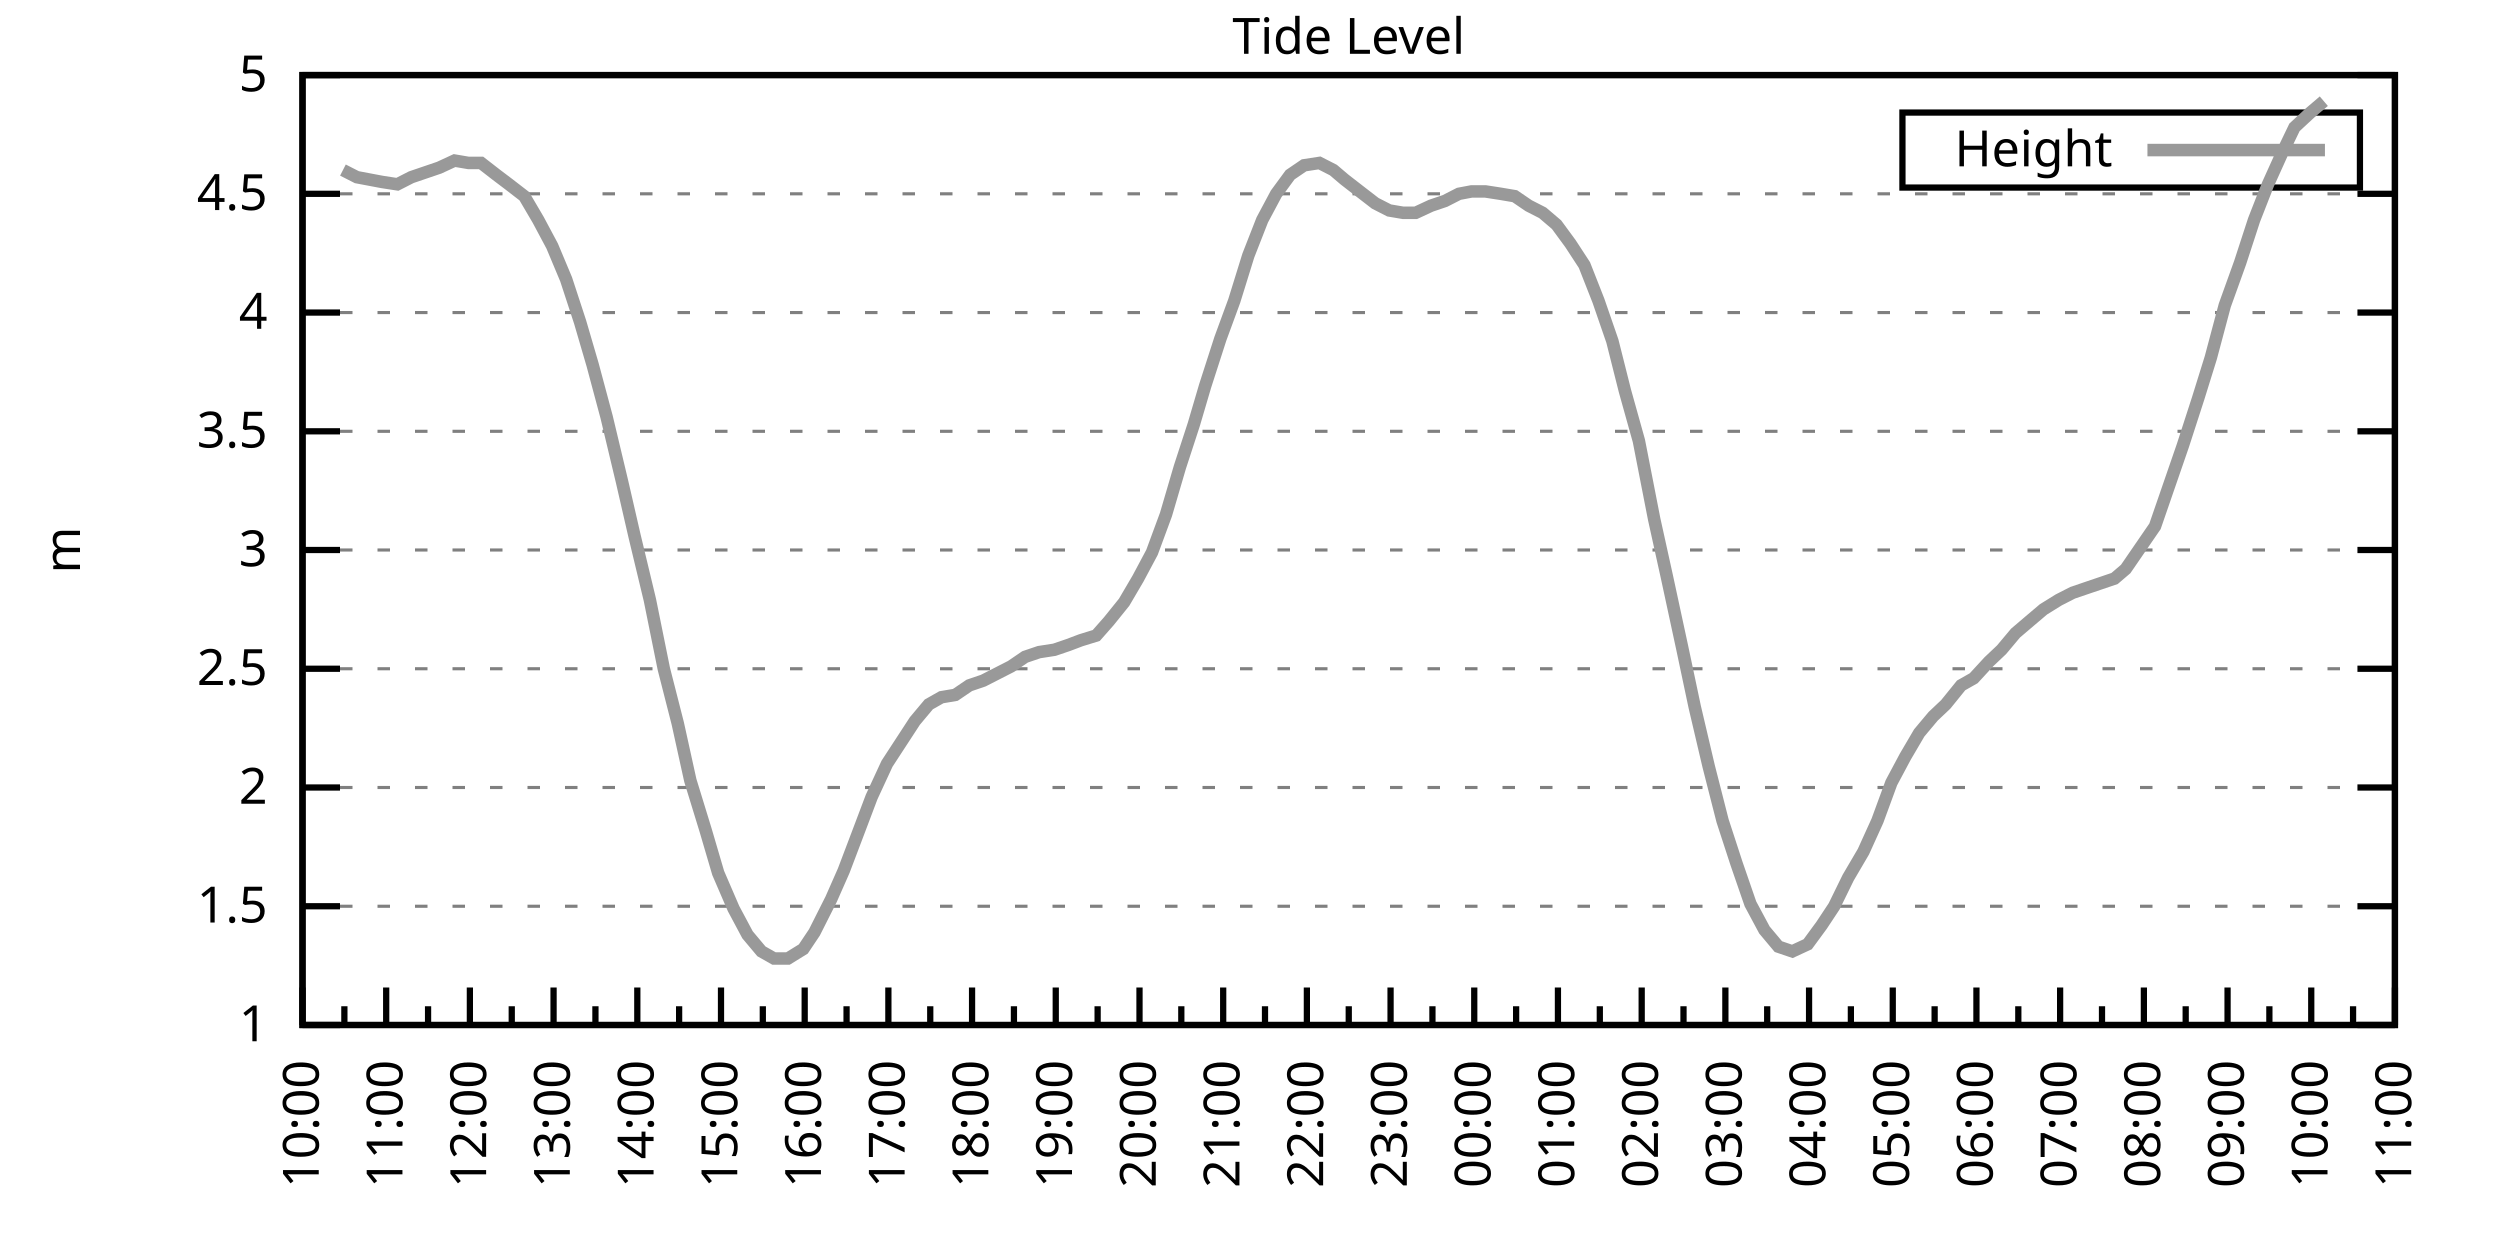
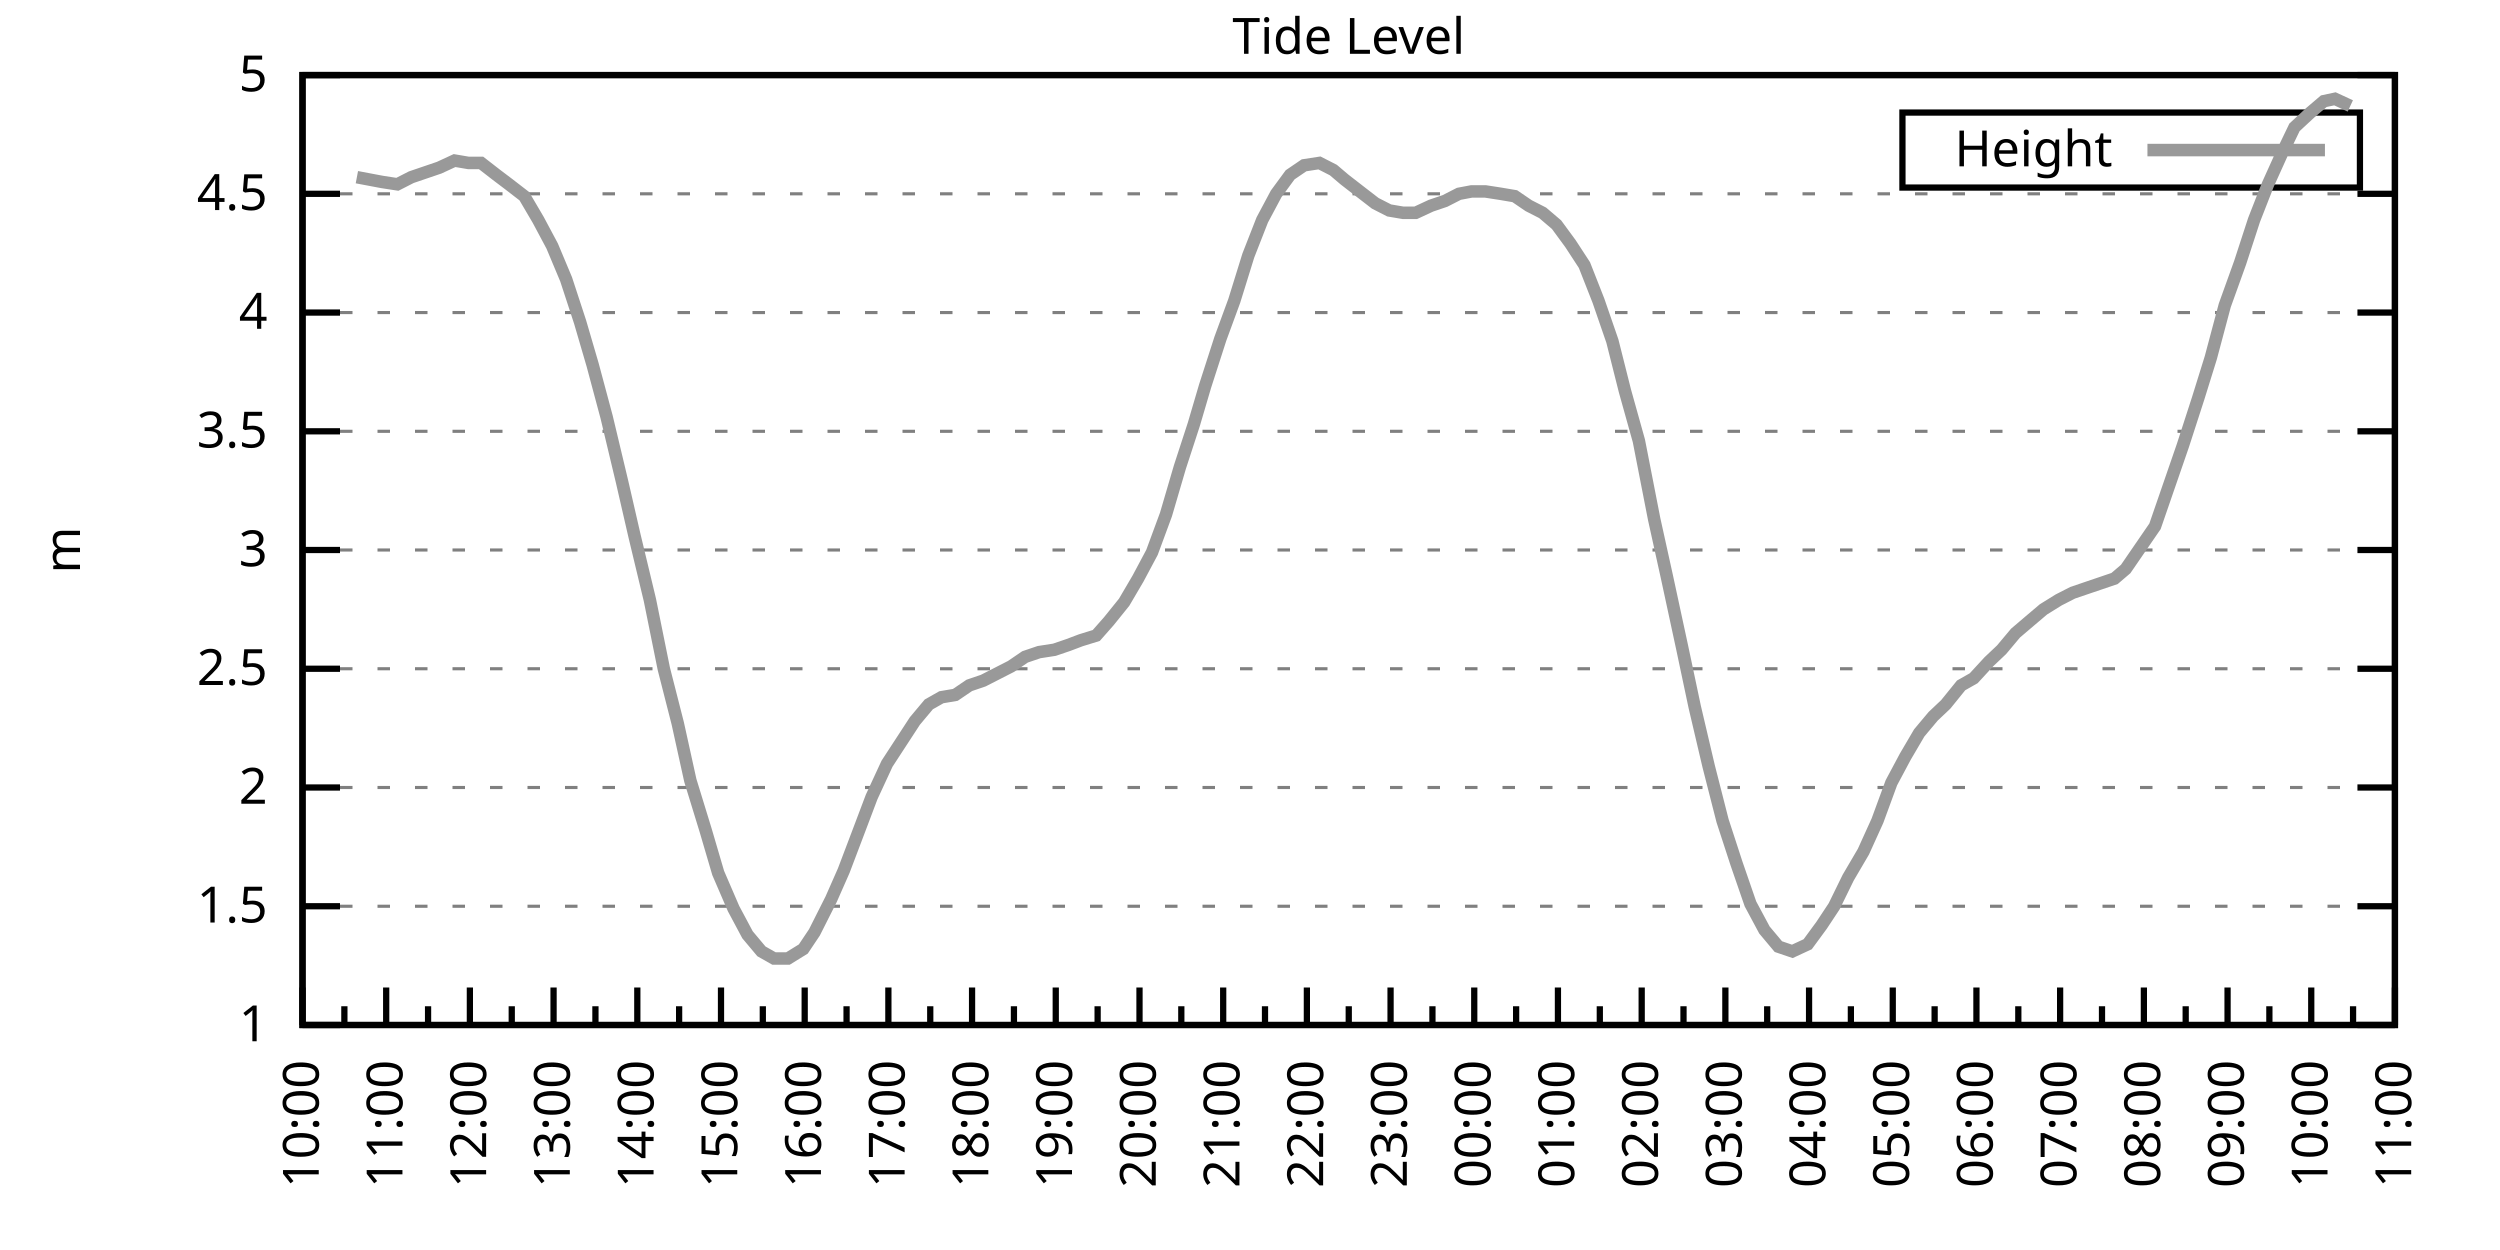
<svg xmlns="http://www.w3.org/2000/svg" xmlns:xlink="http://www.w3.org/1999/xlink" width="400" height="200" viewBox="0 0 400 200">
  <g id="gnuplot_canvas">
    <rect x="0" y="0" width="400" height="200" fill="none" />
    <defs>
      <circle id="gpDot" r="0.5" stroke-width="0.5" stroke="currentColor" />
      <path id="gpPt0" stroke-width="0.333" stroke="currentColor" d="M-1,0 h2 M0,-1 v2" />
      <path id="gpPt1" stroke-width="0.333" stroke="currentColor" d="M-1,-1 L1,1 M1,-1 L-1,1" />
      <path id="gpPt2" stroke-width="0.333" stroke="currentColor" d="M-1,0 L1,0 M0,-1 L0,1 M-1,-1 L1,1 M-1,1 L1,-1" />
      <rect id="gpPt3" stroke-width="0.333" stroke="currentColor" x="-1" y="-1" width="2" height="2" />
      <rect id="gpPt4" stroke-width="0.333" stroke="currentColor" fill="currentColor" x="-1" y="-1" width="2" height="2" />
      <circle id="gpPt5" stroke-width="0.333" stroke="currentColor" cx="0" cy="0" r="1" />
      <use xlink:href="#gpPt5" id="gpPt6" fill="currentColor" stroke="none" />
      <path id="gpPt7" stroke-width="0.333" stroke="currentColor" d="M0,-1.33 L-1.33,0.67 L1.33,0.67 z" />
      <use xlink:href="#gpPt7" id="gpPt8" fill="currentColor" stroke="none" />
      <use xlink:href="#gpPt7" id="gpPt9" stroke="currentColor" transform="rotate(180)" />
      <use xlink:href="#gpPt9" id="gpPt10" fill="currentColor" stroke="none" />
      <use xlink:href="#gpPt3" id="gpPt11" stroke="currentColor" transform="rotate(45)" />
      <use xlink:href="#gpPt11" id="gpPt12" fill="currentColor" stroke="none" />
      <path id="gpPt13" stroke-width="0.333" stroke="currentColor" d="M0,1.330 L1.265,0.411 L0.782,-1.067 L-0.782,-1.076 L-1.265,0.411 z" />
      <use xlink:href="#gpPt13" id="gpPt14" fill="currentColor" stroke="none" />
      <filter id="textbox" filterUnits="objectBoundingBox" x="0" y="0" height="1" width="1">
        <feFlood flood-color="white" flood-opacity="1" result="bgnd" />
        <feComposite in="SourceGraphic" in2="bgnd" operator="atop" />
      </filter>
      <filter id="greybox" filterUnits="objectBoundingBox" x="0" y="0" height="1" width="1">
        <feFlood flood-color="lightgrey" flood-opacity="1" result="grey" />
        <feComposite in="SourceGraphic" in2="grey" operator="atop" />
      </filter>
    </defs>
    <g fill="none" color="white" stroke="currentColor" stroke-width="1.00" stroke-linecap="butt" stroke-linejoin="miter">
</g>
    <g fill="none" color="black" stroke="currentColor" stroke-width="1.00" stroke-linecap="butt" stroke-linejoin="miter">
      <g stroke="none" shape-rendering="crispEdges">
        <polygon fill="rgb(255, 255, 255)" points="48.40,164.00 383.18,164.00 383.18,12.02 48.40,12.02 " />
      </g>
    </g>
    <g fill="none" color="black" stroke="currentColor" stroke-width="1.00" stroke-linecap="butt" stroke-linejoin="miter">
</g>
    <g fill="none" color="black" stroke="black" stroke-width="0.50" stroke-linecap="butt" stroke-linejoin="miter">
</g>
    <g fill="none" color="gray" stroke="currentColor" stroke-width="0.50" stroke-linecap="butt" stroke-linejoin="miter">
      <path stroke="gray" stroke-dasharray="2,4" class="gridline" d="M48.40,164.00 L383.19,164.00  " />
    </g>
    <g fill="none" color="gray" stroke="gray" stroke-width="1.00" stroke-linecap="butt" stroke-linejoin="miter">
</g>
    <g fill="none" color="black" stroke="currentColor" stroke-width="1.00" stroke-linecap="butt" stroke-linejoin="miter">
      <path stroke="black" d="M48.40,164.00 L54.40,164.00 M383.19,164.00 L377.19,164.00  " />
      <g transform="translate(42.80,166.60)" stroke="none" fill="black" font-family="Sans" font-size="8.00" text-anchor="end">
        <text>
          <tspan font-family="Sans"> 1</tspan>
        </text>
      </g>
    </g>
    <g fill="none" color="black" stroke="currentColor" stroke-width="1.00" stroke-linecap="butt" stroke-linejoin="miter">
</g>
    <g fill="none" color="black" stroke="black" stroke-width="0.50" stroke-linecap="butt" stroke-linejoin="miter">
</g>
    <g fill="none" color="gray" stroke="currentColor" stroke-width="0.50" stroke-linecap="butt" stroke-linejoin="miter">
      <path stroke="gray" stroke-dasharray="2,4" class="gridline" d="M48.40,145.00 L383.19,145.00  " />
    </g>
    <g fill="none" color="gray" stroke="gray" stroke-width="1.00" stroke-linecap="butt" stroke-linejoin="miter">
</g>
    <g fill="none" color="black" stroke="currentColor" stroke-width="1.00" stroke-linecap="butt" stroke-linejoin="miter">
      <path stroke="black" d="M48.40,145.00 L54.40,145.00 M383.19,145.00 L377.19,145.00  " />
      <g transform="translate(42.80,147.60)" stroke="none" fill="black" font-family="Sans" font-size="8.00" text-anchor="end">
        <text>
          <tspan font-family="Sans"> 1.5</tspan>
        </text>
      </g>
    </g>
    <g fill="none" color="black" stroke="currentColor" stroke-width="1.00" stroke-linecap="butt" stroke-linejoin="miter">
</g>
    <g fill="none" color="black" stroke="black" stroke-width="0.50" stroke-linecap="butt" stroke-linejoin="miter">
</g>
    <g fill="none" color="gray" stroke="currentColor" stroke-width="0.50" stroke-linecap="butt" stroke-linejoin="miter">
      <path stroke="gray" stroke-dasharray="2,4" class="gridline" d="M48.40,126.00 L383.19,126.00  " />
    </g>
    <g fill="none" color="gray" stroke="gray" stroke-width="1.00" stroke-linecap="butt" stroke-linejoin="miter">
</g>
    <g fill="none" color="black" stroke="currentColor" stroke-width="1.00" stroke-linecap="butt" stroke-linejoin="miter">
      <path stroke="black" d="M48.40,126.00 L54.40,126.00 M383.19,126.00 L377.19,126.00  " />
      <g transform="translate(42.80,128.60)" stroke="none" fill="black" font-family="Sans" font-size="8.00" text-anchor="end">
        <text>
          <tspan font-family="Sans"> 2</tspan>
        </text>
      </g>
    </g>
    <g fill="none" color="black" stroke="currentColor" stroke-width="1.00" stroke-linecap="butt" stroke-linejoin="miter">
</g>
    <g fill="none" color="black" stroke="black" stroke-width="0.50" stroke-linecap="butt" stroke-linejoin="miter">
</g>
    <g fill="none" color="gray" stroke="currentColor" stroke-width="0.50" stroke-linecap="butt" stroke-linejoin="miter">
      <path stroke="gray" stroke-dasharray="2,4" class="gridline" d="M48.40,107.00 L383.19,107.00  " />
    </g>
    <g fill="none" color="gray" stroke="gray" stroke-width="1.00" stroke-linecap="butt" stroke-linejoin="miter">
</g>
    <g fill="none" color="black" stroke="currentColor" stroke-width="1.00" stroke-linecap="butt" stroke-linejoin="miter">
      <path stroke="black" d="M48.40,107.00 L54.40,107.00 M383.19,107.00 L377.19,107.00  " />
      <g transform="translate(42.80,109.60)" stroke="none" fill="black" font-family="Sans" font-size="8.00" text-anchor="end">
        <text>
          <tspan font-family="Sans"> 2.5</tspan>
        </text>
      </g>
    </g>
    <g fill="none" color="black" stroke="currentColor" stroke-width="1.00" stroke-linecap="butt" stroke-linejoin="miter">
</g>
    <g fill="none" color="black" stroke="black" stroke-width="0.50" stroke-linecap="butt" stroke-linejoin="miter">
</g>
    <g fill="none" color="gray" stroke="currentColor" stroke-width="0.50" stroke-linecap="butt" stroke-linejoin="miter">
      <path stroke="gray" stroke-dasharray="2,4" class="gridline" d="M48.40,88.00 L383.19,88.00  " />
    </g>
    <g fill="none" color="gray" stroke="gray" stroke-width="1.00" stroke-linecap="butt" stroke-linejoin="miter">
</g>
    <g fill="none" color="black" stroke="currentColor" stroke-width="1.00" stroke-linecap="butt" stroke-linejoin="miter">
      <path stroke="black" d="M48.40,88.00 L54.40,88.00 M383.19,88.00 L377.19,88.00  " />
      <g transform="translate(42.80,90.60)" stroke="none" fill="black" font-family="Sans" font-size="8.00" text-anchor="end">
        <text>
          <tspan font-family="Sans"> 3</tspan>
        </text>
      </g>
    </g>
    <g fill="none" color="black" stroke="currentColor" stroke-width="1.00" stroke-linecap="butt" stroke-linejoin="miter">
</g>
    <g fill="none" color="black" stroke="black" stroke-width="0.50" stroke-linecap="butt" stroke-linejoin="miter">
</g>
    <g fill="none" color="gray" stroke="currentColor" stroke-width="0.50" stroke-linecap="butt" stroke-linejoin="miter">
      <path stroke="gray" stroke-dasharray="2,4" class="gridline" d="M48.40,69.01 L383.19,69.01  " />
    </g>
    <g fill="none" color="gray" stroke="gray" stroke-width="1.00" stroke-linecap="butt" stroke-linejoin="miter">
</g>
    <g fill="none" color="black" stroke="currentColor" stroke-width="1.00" stroke-linecap="butt" stroke-linejoin="miter">
      <path stroke="black" d="M48.40,69.01 L54.40,69.01 M383.19,69.01 L377.19,69.01  " />
      <g transform="translate(42.80,71.61)" stroke="none" fill="black" font-family="Sans" font-size="8.00" text-anchor="end">
        <text>
          <tspan font-family="Sans"> 3.5</tspan>
        </text>
      </g>
    </g>
    <g fill="none" color="black" stroke="currentColor" stroke-width="1.00" stroke-linecap="butt" stroke-linejoin="miter">
</g>
    <g fill="none" color="black" stroke="black" stroke-width="0.50" stroke-linecap="butt" stroke-linejoin="miter">
</g>
    <g fill="none" color="gray" stroke="currentColor" stroke-width="0.50" stroke-linecap="butt" stroke-linejoin="miter">
      <path stroke="gray" stroke-dasharray="2,4" class="gridline" d="M48.40,50.01 L383.19,50.01  " />
    </g>
    <g fill="none" color="gray" stroke="gray" stroke-width="1.00" stroke-linecap="butt" stroke-linejoin="miter">
</g>
    <g fill="none" color="black" stroke="currentColor" stroke-width="1.00" stroke-linecap="butt" stroke-linejoin="miter">
      <path stroke="black" d="M48.40,50.01 L54.40,50.01 M383.19,50.01 L377.19,50.01  " />
      <g transform="translate(42.80,52.61)" stroke="none" fill="black" font-family="Sans" font-size="8.00" text-anchor="end">
        <text>
          <tspan font-family="Sans"> 4</tspan>
        </text>
      </g>
    </g>
    <g fill="none" color="black" stroke="currentColor" stroke-width="1.00" stroke-linecap="butt" stroke-linejoin="miter">
</g>
    <g fill="none" color="black" stroke="black" stroke-width="0.50" stroke-linecap="butt" stroke-linejoin="miter">
</g>
    <g fill="none" color="gray" stroke="currentColor" stroke-width="0.50" stroke-linecap="butt" stroke-linejoin="miter">
      <path stroke="gray" stroke-dasharray="2,4" class="gridline" d="M48.40,31.01 L383.19,31.01  " />
    </g>
    <g fill="none" color="gray" stroke="gray" stroke-width="1.00" stroke-linecap="butt" stroke-linejoin="miter">
</g>
    <g fill="none" color="black" stroke="currentColor" stroke-width="1.00" stroke-linecap="butt" stroke-linejoin="miter">
      <path stroke="black" d="M48.40,31.01 L54.40,31.01 M383.19,31.01 L377.19,31.01  " />
      <g transform="translate(42.80,33.61)" stroke="none" fill="black" font-family="Sans" font-size="8.00" text-anchor="end">
        <text>
          <tspan font-family="Sans"> 4.5</tspan>
        </text>
      </g>
    </g>
    <g fill="none" color="black" stroke="currentColor" stroke-width="1.00" stroke-linecap="butt" stroke-linejoin="miter">
</g>
    <g fill="none" color="black" stroke="black" stroke-width="0.50" stroke-linecap="butt" stroke-linejoin="miter">
</g>
    <g fill="none" color="gray" stroke="currentColor" stroke-width="0.50" stroke-linecap="butt" stroke-linejoin="miter">
      <path stroke="gray" stroke-dasharray="2,4" class="gridline" d="M48.40,12.01 L383.19,12.01  " />
    </g>
    <g fill="none" color="gray" stroke="gray" stroke-width="1.00" stroke-linecap="butt" stroke-linejoin="miter">
</g>
    <g fill="none" color="black" stroke="currentColor" stroke-width="1.00" stroke-linecap="butt" stroke-linejoin="miter">
      <path stroke="black" d="M48.40,12.01 L54.40,12.01 M383.19,12.01 L377.19,12.01  " />
      <g transform="translate(42.80,14.61)" stroke="none" fill="black" font-family="Sans" font-size="8.00" text-anchor="end">
        <text>
          <tspan font-family="Sans"> 5</tspan>
        </text>
      </g>
    </g>
    <g fill="none" color="black" stroke="currentColor" stroke-width="1.00" stroke-linecap="butt" stroke-linejoin="miter">
      <path stroke="black" d="M48.40,164.00 L48.40,158.00  " />
      <g transform="translate(51.00,169.60) rotate(270)" stroke="none" fill="black" font-family="Sans" font-size="8.00" text-anchor="end">
        <text>
          <tspan font-family="Sans">10:00</tspan>
        </text>
      </g>
    </g>
    <g fill="none" color="black" stroke="currentColor" stroke-width="1.00" stroke-linecap="butt" stroke-linejoin="miter">
      <path stroke="black" d="M55.10,164.00 L55.10,161.00 M61.79,164.00 L61.79,158.00  " />
      <g transform="translate(64.39,169.60) rotate(270)" stroke="none" fill="black" font-family="Sans" font-size="8.00" text-anchor="end">
        <text>
          <tspan font-family="Sans">11:00</tspan>
        </text>
      </g>
    </g>
    <g fill="none" color="black" stroke="currentColor" stroke-width="1.00" stroke-linecap="butt" stroke-linejoin="miter">
      <path stroke="black" d="M68.49,164.00 L68.49,161.00 M75.18,164.00 L75.18,158.00  " />
      <g transform="translate(77.78,169.60) rotate(270)" stroke="none" fill="black" font-family="Sans" font-size="8.00" text-anchor="end">
        <text>
          <tspan font-family="Sans">12:00</tspan>
        </text>
      </g>
    </g>
    <g fill="none" color="black" stroke="currentColor" stroke-width="1.00" stroke-linecap="butt" stroke-linejoin="miter">
      <path stroke="black" d="M81.88,164.00 L81.88,161.00 M88.57,164.00 L88.57,158.00  " />
      <g transform="translate(91.17,169.60) rotate(270)" stroke="none" fill="black" font-family="Sans" font-size="8.00" text-anchor="end">
        <text>
          <tspan font-family="Sans">13:00</tspan>
        </text>
      </g>
    </g>
    <g fill="none" color="black" stroke="currentColor" stroke-width="1.00" stroke-linecap="butt" stroke-linejoin="miter">
      <path stroke="black" d="M95.27,164.00 L95.27,161.00 M101.97,164.00 L101.97,158.00  " />
      <g transform="translate(104.57,169.60) rotate(270)" stroke="none" fill="black" font-family="Sans" font-size="8.00" text-anchor="end">
        <text>
          <tspan font-family="Sans">14:00</tspan>
        </text>
      </g>
    </g>
    <g fill="none" color="black" stroke="currentColor" stroke-width="1.00" stroke-linecap="butt" stroke-linejoin="miter">
      <path stroke="black" d="M108.66,164.00 L108.66,161.00 M115.36,164.00 L115.36,158.00  " />
      <g transform="translate(117.96,169.60) rotate(270)" stroke="none" fill="black" font-family="Sans" font-size="8.00" text-anchor="end">
        <text>
          <tspan font-family="Sans">15:00</tspan>
        </text>
      </g>
    </g>
    <g fill="none" color="black" stroke="currentColor" stroke-width="1.00" stroke-linecap="butt" stroke-linejoin="miter">
      <path stroke="black" d="M122.05,164.00 L122.05,161.00 M128.75,164.00 L128.75,158.00  " />
      <g transform="translate(131.35,169.60) rotate(270)" stroke="none" fill="black" font-family="Sans" font-size="8.00" text-anchor="end">
        <text>
          <tspan font-family="Sans">16:00</tspan>
        </text>
      </g>
    </g>
    <g fill="none" color="black" stroke="currentColor" stroke-width="1.00" stroke-linecap="butt" stroke-linejoin="miter">
      <path stroke="black" d="M135.45,164.00 L135.45,161.00 M142.14,164.00 L142.14,158.00  " />
      <g transform="translate(144.74,169.60) rotate(270)" stroke="none" fill="black" font-family="Sans" font-size="8.00" text-anchor="end">
        <text>
          <tspan font-family="Sans">17:00</tspan>
        </text>
      </g>
    </g>
    <g fill="none" color="black" stroke="currentColor" stroke-width="1.00" stroke-linecap="butt" stroke-linejoin="miter">
      <path stroke="black" d="M148.84,164.00 L148.84,161.00 M155.53,164.00 L155.53,158.00  " />
      <g transform="translate(158.13,169.60) rotate(270)" stroke="none" fill="black" font-family="Sans" font-size="8.00" text-anchor="end">
        <text>
          <tspan font-family="Sans">18:00</tspan>
        </text>
      </g>
    </g>
    <g fill="none" color="black" stroke="currentColor" stroke-width="1.00" stroke-linecap="butt" stroke-linejoin="miter">
      <path stroke="black" d="M162.23,164.00 L162.23,161.00 M168.92,164.00 L168.92,158.00  " />
      <g transform="translate(171.52,169.60) rotate(270)" stroke="none" fill="black" font-family="Sans" font-size="8.00" text-anchor="end">
        <text>
          <tspan font-family="Sans">19:00</tspan>
        </text>
      </g>
    </g>
    <g fill="none" color="black" stroke="currentColor" stroke-width="1.00" stroke-linecap="butt" stroke-linejoin="miter">
      <path stroke="black" d="M175.62,164.00 L175.62,161.00 M182.32,164.00 L182.32,158.00  " />
      <g transform="translate(184.92,169.60) rotate(270)" stroke="none" fill="black" font-family="Sans" font-size="8.00" text-anchor="end">
        <text>
          <tspan font-family="Sans">20:00</tspan>
        </text>
      </g>
    </g>
    <g fill="none" color="black" stroke="currentColor" stroke-width="1.00" stroke-linecap="butt" stroke-linejoin="miter">
      <path stroke="black" d="M189.01,164.00 L189.01,161.00 M195.71,164.00 L195.71,158.00  " />
      <g transform="translate(198.31,169.60) rotate(270)" stroke="none" fill="black" font-family="Sans" font-size="8.00" text-anchor="end">
        <text>
          <tspan font-family="Sans">21:00</tspan>
        </text>
      </g>
    </g>
    <g fill="none" color="black" stroke="currentColor" stroke-width="1.00" stroke-linecap="butt" stroke-linejoin="miter">
      <path stroke="black" d="M202.40,164.00 L202.40,161.00 M209.10,164.00 L209.10,158.00  " />
      <g transform="translate(211.70,169.60) rotate(270)" stroke="none" fill="black" font-family="Sans" font-size="8.00" text-anchor="end">
        <text>
          <tspan font-family="Sans">22:00</tspan>
        </text>
      </g>
    </g>
    <g fill="none" color="black" stroke="currentColor" stroke-width="1.00" stroke-linecap="butt" stroke-linejoin="miter">
      <path stroke="black" d="M215.80,164.00 L215.80,161.00 M222.49,164.00 L222.49,158.00  " />
      <g transform="translate(225.09,169.60) rotate(270)" stroke="none" fill="black" font-family="Sans" font-size="8.00" text-anchor="end">
        <text>
          <tspan font-family="Sans">23:00</tspan>
        </text>
      </g>
    </g>
    <g fill="none" color="black" stroke="currentColor" stroke-width="1.00" stroke-linecap="butt" stroke-linejoin="miter">
      <path stroke="black" d="M229.19,164.00 L229.19,161.00 M235.88,164.00 L235.88,158.00  " />
      <g transform="translate(238.48,169.60) rotate(270)" stroke="none" fill="black" font-family="Sans" font-size="8.00" text-anchor="end">
        <text>
          <tspan font-family="Sans">00:00</tspan>
        </text>
      </g>
    </g>
    <g fill="none" color="black" stroke="currentColor" stroke-width="1.00" stroke-linecap="butt" stroke-linejoin="miter">
      <path stroke="black" d="M242.58,164.00 L242.58,161.00 M249.27,164.00 L249.27,158.00  " />
      <g transform="translate(251.87,169.60) rotate(270)" stroke="none" fill="black" font-family="Sans" font-size="8.00" text-anchor="end">
        <text>
          <tspan font-family="Sans">01:00</tspan>
        </text>
      </g>
    </g>
    <g fill="none" color="black" stroke="currentColor" stroke-width="1.00" stroke-linecap="butt" stroke-linejoin="miter">
      <path stroke="black" d="M255.97,164.00 L255.97,161.00 M262.67,164.00 L262.67,158.00  " />
      <g transform="translate(265.27,169.60) rotate(270)" stroke="none" fill="black" font-family="Sans" font-size="8.00" text-anchor="end">
        <text>
          <tspan font-family="Sans">02:00</tspan>
        </text>
      </g>
    </g>
    <g fill="none" color="black" stroke="currentColor" stroke-width="1.00" stroke-linecap="butt" stroke-linejoin="miter">
      <path stroke="black" d="M269.36,164.00 L269.36,161.00 M276.06,164.00 L276.06,158.00  " />
      <g transform="translate(278.66,169.60) rotate(270)" stroke="none" fill="black" font-family="Sans" font-size="8.00" text-anchor="end">
        <text>
          <tspan font-family="Sans">03:00</tspan>
        </text>
      </g>
    </g>
    <g fill="none" color="black" stroke="currentColor" stroke-width="1.00" stroke-linecap="butt" stroke-linejoin="miter">
      <path stroke="black" d="M282.75,164.00 L282.75,161.00 M289.45,164.00 L289.45,158.00  " />
      <g transform="translate(292.05,169.60) rotate(270)" stroke="none" fill="black" font-family="Sans" font-size="8.00" text-anchor="end">
        <text>
          <tspan font-family="Sans">04:00</tspan>
        </text>
      </g>
    </g>
    <g fill="none" color="black" stroke="currentColor" stroke-width="1.00" stroke-linecap="butt" stroke-linejoin="miter">
      <path stroke="black" d="M296.14,164.00 L296.14,161.00 M302.84,164.00 L302.84,158.00  " />
      <g transform="translate(305.44,169.60) rotate(270)" stroke="none" fill="black" font-family="Sans" font-size="8.00" text-anchor="end">
        <text>
          <tspan font-family="Sans">05:00</tspan>
        </text>
      </g>
    </g>
    <g fill="none" color="black" stroke="currentColor" stroke-width="1.00" stroke-linecap="butt" stroke-linejoin="miter">
      <path stroke="black" d="M309.54,164.00 L309.54,161.00 M316.23,164.00 L316.23,158.00  " />
      <g transform="translate(318.83,169.60) rotate(270)" stroke="none" fill="black" font-family="Sans" font-size="8.00" text-anchor="end">
        <text>
          <tspan font-family="Sans">06:00</tspan>
        </text>
      </g>
    </g>
    <g fill="none" color="black" stroke="currentColor" stroke-width="1.00" stroke-linecap="butt" stroke-linejoin="miter">
      <path stroke="black" d="M322.93,164.00 L322.93,161.00 M329.62,164.00 L329.62,158.00  " />
      <g transform="translate(332.22,169.60) rotate(270)" stroke="none" fill="black" font-family="Sans" font-size="8.00" text-anchor="end">
        <text>
          <tspan font-family="Sans">07:00</tspan>
        </text>
      </g>
    </g>
    <g fill="none" color="black" stroke="currentColor" stroke-width="1.00" stroke-linecap="butt" stroke-linejoin="miter">
      <path stroke="black" d="M336.32,164.00 L336.32,161.00 M343.02,164.00 L343.02,158.00  " />
      <g transform="translate(345.62,169.60) rotate(270)" stroke="none" fill="black" font-family="Sans" font-size="8.00" text-anchor="end">
        <text>
          <tspan font-family="Sans">08:00</tspan>
        </text>
      </g>
    </g>
    <g fill="none" color="black" stroke="currentColor" stroke-width="1.00" stroke-linecap="butt" stroke-linejoin="miter">
      <path stroke="black" d="M349.71,164.00 L349.71,161.00 M356.41,164.00 L356.41,158.00  " />
      <g transform="translate(359.01,169.60) rotate(270)" stroke="none" fill="black" font-family="Sans" font-size="8.00" text-anchor="end">
        <text>
          <tspan font-family="Sans">09:00</tspan>
        </text>
      </g>
    </g>
    <g fill="none" color="black" stroke="currentColor" stroke-width="1.00" stroke-linecap="butt" stroke-linejoin="miter">
      <path stroke="black" d="M363.10,164.00 L363.10,161.00 M369.80,164.00 L369.80,158.00  " />
      <g transform="translate(372.40,169.60) rotate(270)" stroke="none" fill="black" font-family="Sans" font-size="8.00" text-anchor="end">
        <text>
          <tspan font-family="Sans">10:00</tspan>
        </text>
      </g>
    </g>
    <g fill="none" color="black" stroke="currentColor" stroke-width="1.00" stroke-linecap="butt" stroke-linejoin="miter">
      <path stroke="black" d="M376.49,164.00 L376.49,161.00 M383.19,164.00 L383.19,158.00  " />
      <g transform="translate(385.79,169.60) rotate(270)" stroke="none" fill="black" font-family="Sans" font-size="8.00" text-anchor="end">
        <text>
          <tspan font-family="Sans">11:00</tspan>
        </text>
      </g>
    </g>
    <g fill="none" color="black" stroke="currentColor" stroke-width="1.00" stroke-linecap="butt" stroke-linejoin="miter">
</g>
    <g fill="none" color="black" stroke="currentColor" stroke-width="1.00" stroke-linecap="butt" stroke-linejoin="miter">
      <path stroke="black" d="M48.40,12.01 L48.40,164.00 L383.19,164.00 L383.19,12.01 L48.40,12.01 Z  " />
    </g>
    <g fill="none" color="black" stroke="currentColor" stroke-width="1.00" stroke-linecap="butt" stroke-linejoin="miter">
      <g transform="translate(12.80,88.01) rotate(270)" stroke="none" fill="black" font-family="Sans" font-size="8.00" text-anchor="middle">
        <text>
          <tspan font-family="Sans">m</tspan>
        </text>
      </g>
    </g>
    <g fill="none" color="black" stroke="currentColor" stroke-width="1.00" stroke-linecap="butt" stroke-linejoin="miter">
</g>
    <g fill="none" color="black" stroke="currentColor" stroke-width="1.00" stroke-linecap="butt" stroke-linejoin="miter">
      <path stroke="black" d="M304.39,30.01 L304.39,18.01 L377.59,18.01 L377.59,30.01 L304.39,30.01 Z  " />
    </g>
    <g id="Tide_level_plot_1">
      <g fill="none" color="white" stroke="black" stroke-width="2.00" stroke-linecap="butt" stroke-linejoin="miter">
</g>
      <g fill="none" color="black" stroke="currentColor" stroke-width="2.00" stroke-linecap="butt" stroke-linejoin="miter">
        <g transform="translate(337.99,26.61)" stroke="none" fill="black" font-family="Sans" font-size="8.00" text-anchor="end">
          <text>
            <tspan font-family="Sans">Height</tspan>
          </text>
        </g>
      </g>
      <g fill="none" color="black" stroke="currentColor" stroke-width="2.00" stroke-linecap="butt" stroke-linejoin="miter">
-         <path stroke="rgb(153, 153, 153)" d="M343.59,24.01 L371.99,24.01 M54.87,27.21 L57.10,28.35 L59.11,28.73 L61.12,29.11 L63.58,29.49 L65.81,28.35   L68.04,27.59 L70.27,26.83 L72.73,25.69 L74.96,26.07 L76.97,26.07 L79.42,27.97 L81.43,29.49 L83.89,31.39   L86.12,35.19 L88.35,39.37 L90.58,44.69 L92.82,51.53 L94.82,58.37 L97.06,66.73 L99.51,76.99 L101.52,85.73   L103.98,95.98 L106.21,107.00 L108.44,115.74 L110.45,124.86 L112.90,132.84 L114.91,139.68 L117.37,145.38 L119.60,149.56   L121.83,152.22 L123.84,153.36 L126.07,153.36 L128.53,151.84 L130.31,149.18 L132.99,143.86 L135.00,139.30 L137.45,132.84   L139.46,127.52 L141.92,122.20 L144.15,118.78 L146.38,115.36 L148.61,112.70 L150.62,111.56 L152.85,111.18 L155.09,109.66   L157.32,108.90 L159.55,107.76 L161.78,106.62 L164.01,105.10 L166.25,104.34 L168.70,103.96 L170.93,103.20 L172.94,102.44   L175.40,101.68 L177.41,99.40 L179.86,96.36 L182.09,92.56 L184.32,88.38 L186.56,82.31 L188.79,74.71 L191.02,67.87   L192.81,61.79 L195.26,54.19 L197.49,48.11 L199.73,40.89 L201.96,35.19 L204.19,31.01 L206.42,27.97 L208.65,26.45   L211.11,26.07 L213.34,27.21 L215.13,28.73 L217.58,30.63 L220.04,32.53 L222.27,33.67 L224.50,34.05 L226.51,34.05   L228.96,32.91 L231.20,32.15 L233.43,31.01 L235.44,30.63 L237.67,30.63 L240.12,31.01 L242.36,31.39 L244.59,32.91   L246.82,34.05 L249.05,35.95 L251.28,38.99 L253.51,42.41 L255.75,48.11 L257.98,54.57 L259.99,62.55 L262.22,70.53   L264.67,83.07 L266.68,92.18 L269.14,103.58 L271.15,113.08 L273.38,122.58 L275.61,131.32 L277.84,138.16 L280.07,144.62   L282.31,148.80 L284.54,151.46 L286.77,152.22 L289.23,151.08 L291.46,148.04 L293.47,145.00 L295.70,140.44 L298.15,136.26   L300.39,131.32 L302.62,125.24 L304.85,121.06 L307.08,117.26 L309.31,114.60 L311.32,112.70 L313.78,109.66 L315.79,108.52   L318.24,105.86 L320.25,103.96 L322.48,101.30 L324.71,99.40 L326.95,97.50 L329.40,95.98 L331.63,94.84 L333.86,94.08   L336.10,93.32 L338.33,92.56 L340.11,91.04 L344.80,84.21 L347.03,77.75 L349.26,71.29 L351.72,63.69 L353.73,57.23   L355.96,48.87 L358.42,42.03 L360.65,35.19 L362.88,29.49 L365.11,24.55 L367.12,20.37 L369.58,18.09 L371.81,16.19    " />
+         <path stroke="rgb(153, 153, 153)" d="M343.59,24.01 L371.99,24.01 M57.10,28.35 L59.11,28.73 L61.12,29.11 L63.58,29.49 L65.81,28.35 L68.04,27.59   L70.27,26.83 L72.73,25.69 L74.96,26.07 L76.97,26.07 L79.42,27.97 L81.43,29.49 L83.89,31.39 L86.12,35.19   L88.35,39.37 L90.58,44.69 L92.82,51.53 L94.82,58.37 L97.06,66.73 L99.51,76.99 L101.52,85.73 L103.98,95.98   L106.21,107.00 L108.44,115.74 L110.45,124.86 L112.90,132.84 L114.91,139.68 L117.37,145.38 L119.60,149.56 L121.83,152.22   L123.84,153.36 L126.07,153.36 L128.53,151.84 L130.31,149.18 L132.99,143.86 L135.00,139.30 L137.45,132.84 L139.46,127.52   L141.92,122.20 L144.15,118.78 L146.38,115.36 L148.61,112.70 L150.62,111.56 L152.85,111.18 L155.09,109.66 L157.32,108.90   L159.55,107.76 L161.78,106.62 L164.01,105.10 L166.25,104.34 L168.70,103.96 L170.93,103.20 L172.94,102.44 L175.40,101.68   L177.41,99.40 L179.86,96.36 L182.09,92.56 L184.32,88.38 L186.56,82.31 L188.79,74.71 L191.02,67.87 L192.81,61.79   L195.26,54.19 L197.49,48.11 L199.73,40.89 L201.96,35.19 L204.19,31.01 L206.42,27.97 L208.65,26.45 L211.11,26.07   L213.34,27.21 L215.13,28.73 L217.58,30.63 L220.04,32.53 L222.27,33.67 L224.50,34.05 L226.51,34.05 L228.96,32.91   L231.20,32.15 L233.43,31.01 L235.44,30.63 L237.67,30.63 L240.12,31.01 L242.36,31.39 L244.59,32.91 L246.82,34.05   L249.05,35.95 L251.28,38.99 L253.51,42.41 L255.75,48.11 L257.98,54.57 L259.99,62.55 L262.22,70.53 L264.67,83.07   L266.68,92.18 L269.14,103.58 L271.15,113.08 L273.38,122.58 L275.61,131.32 L277.84,138.16 L280.07,144.62 L282.31,148.80   L284.54,151.46 L286.77,152.22 L289.23,151.08 L291.46,148.04 L293.47,145.00 L295.70,140.44 L298.15,136.26 L300.39,131.32   L302.62,125.24 L304.85,121.06 L307.08,117.26 L309.31,114.60 L311.32,112.70 L313.78,109.66 L315.79,108.52 L318.24,105.86   L320.25,103.96 L322.48,101.30 L324.71,99.40 L326.95,97.50 L329.40,95.98 L331.63,94.84 L333.86,94.08 L336.10,93.32   L338.33,92.56 L340.11,91.04 L344.80,84.21 L347.03,77.75 L349.26,71.29 L351.72,63.69 L353.73,57.23 L355.96,48.87   L358.42,42.03 L360.65,35.19 L362.88,29.49 L365.11,24.55 L367.12,20.37 L369.58,18.09 L371.81,16.19 L373.59,15.81   L376.05,16.95  " />
      </g>
    </g>
    <g fill="none" color="black" stroke="currentColor" stroke-width="2.00" stroke-linecap="butt" stroke-linejoin="miter">
</g>
    <g fill="none" color="black" stroke="black" stroke-width="1.00" stroke-linecap="butt" stroke-linejoin="miter">
</g>
    <g fill="none" color="black" stroke="currentColor" stroke-width="1.00" stroke-linecap="butt" stroke-linejoin="miter">
      <path stroke="black" d="M48.40,12.01 L48.40,164.00 L383.19,164.00 L383.19,12.01 L48.40,12.01 Z  " />
    </g>
    <g fill="none" color="black" stroke="currentColor" stroke-width="1.00" stroke-linecap="butt" stroke-linejoin="miter">
      <g transform="translate(215.79,8.61)" stroke="none" fill="black" font-family="Sans" font-size="8.00" text-anchor="middle">
        <text>
          <tspan font-family="Sans">Tide Level</tspan>
        </text>
      </g>
    </g>
    <g fill="none" color="black" stroke="currentColor" stroke-width="1.00" stroke-linecap="butt" stroke-linejoin="miter">
</g>
  </g>
</svg>
